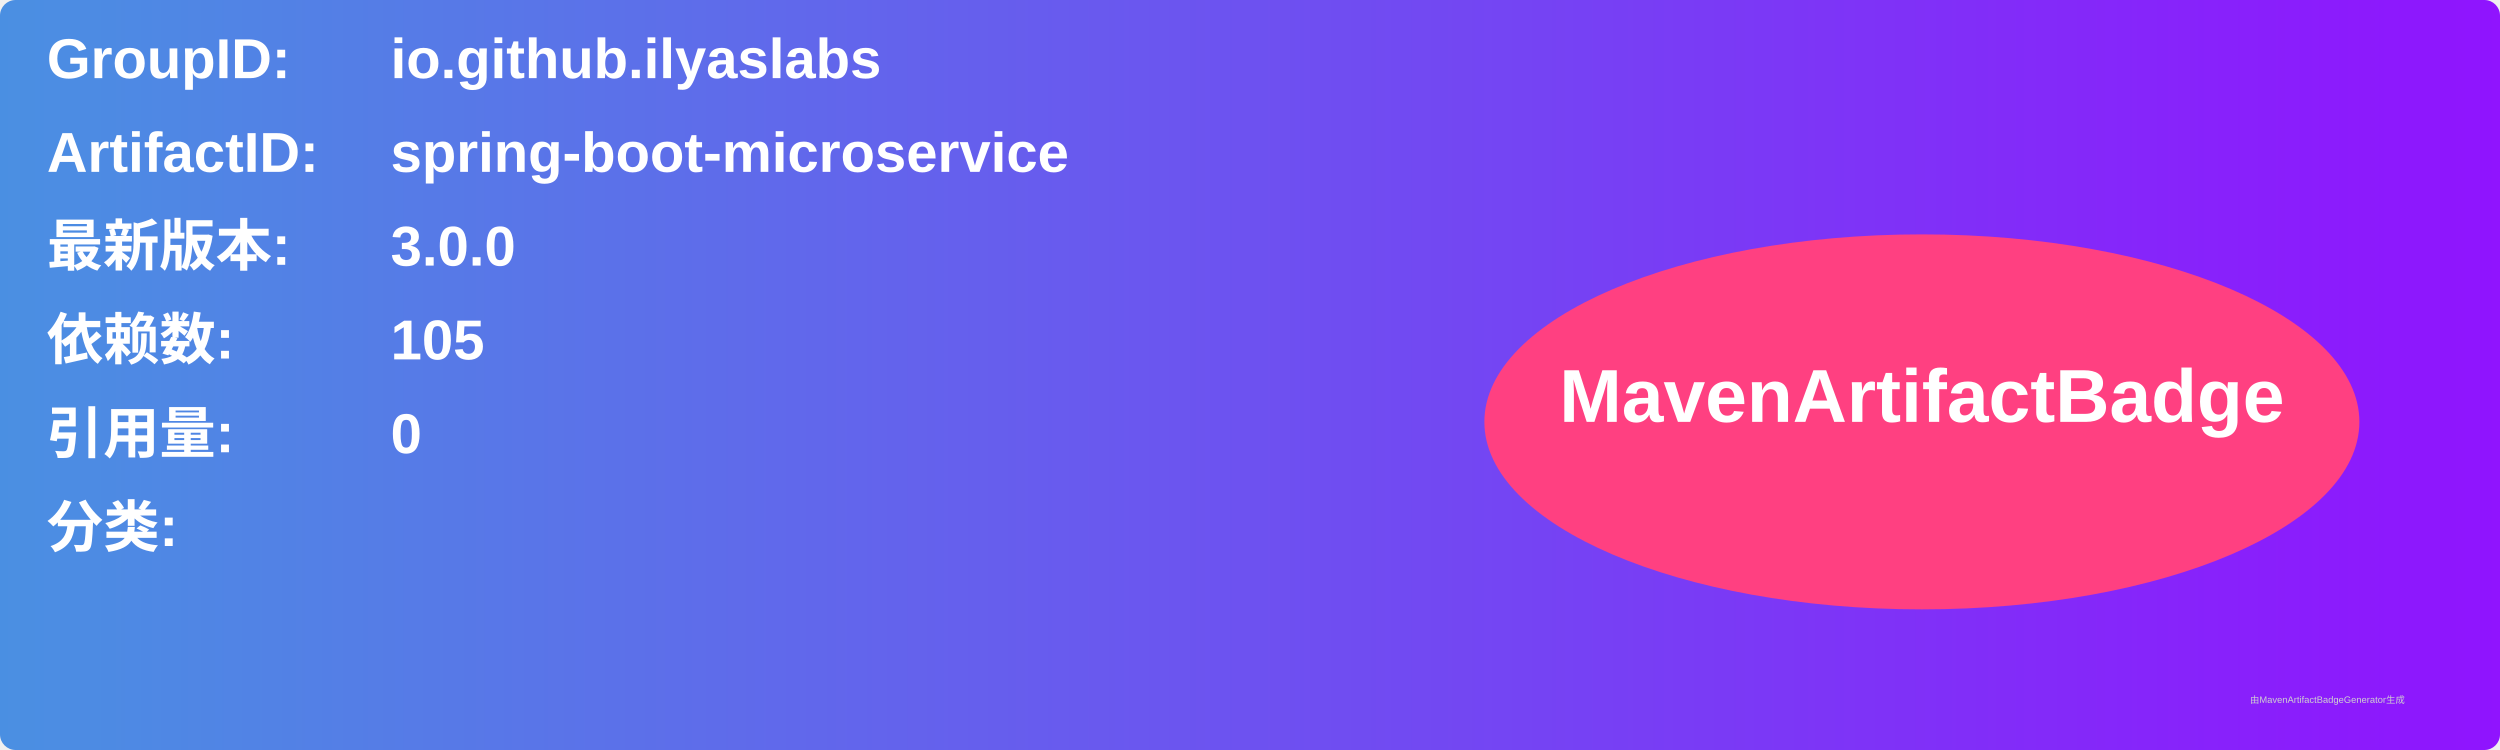
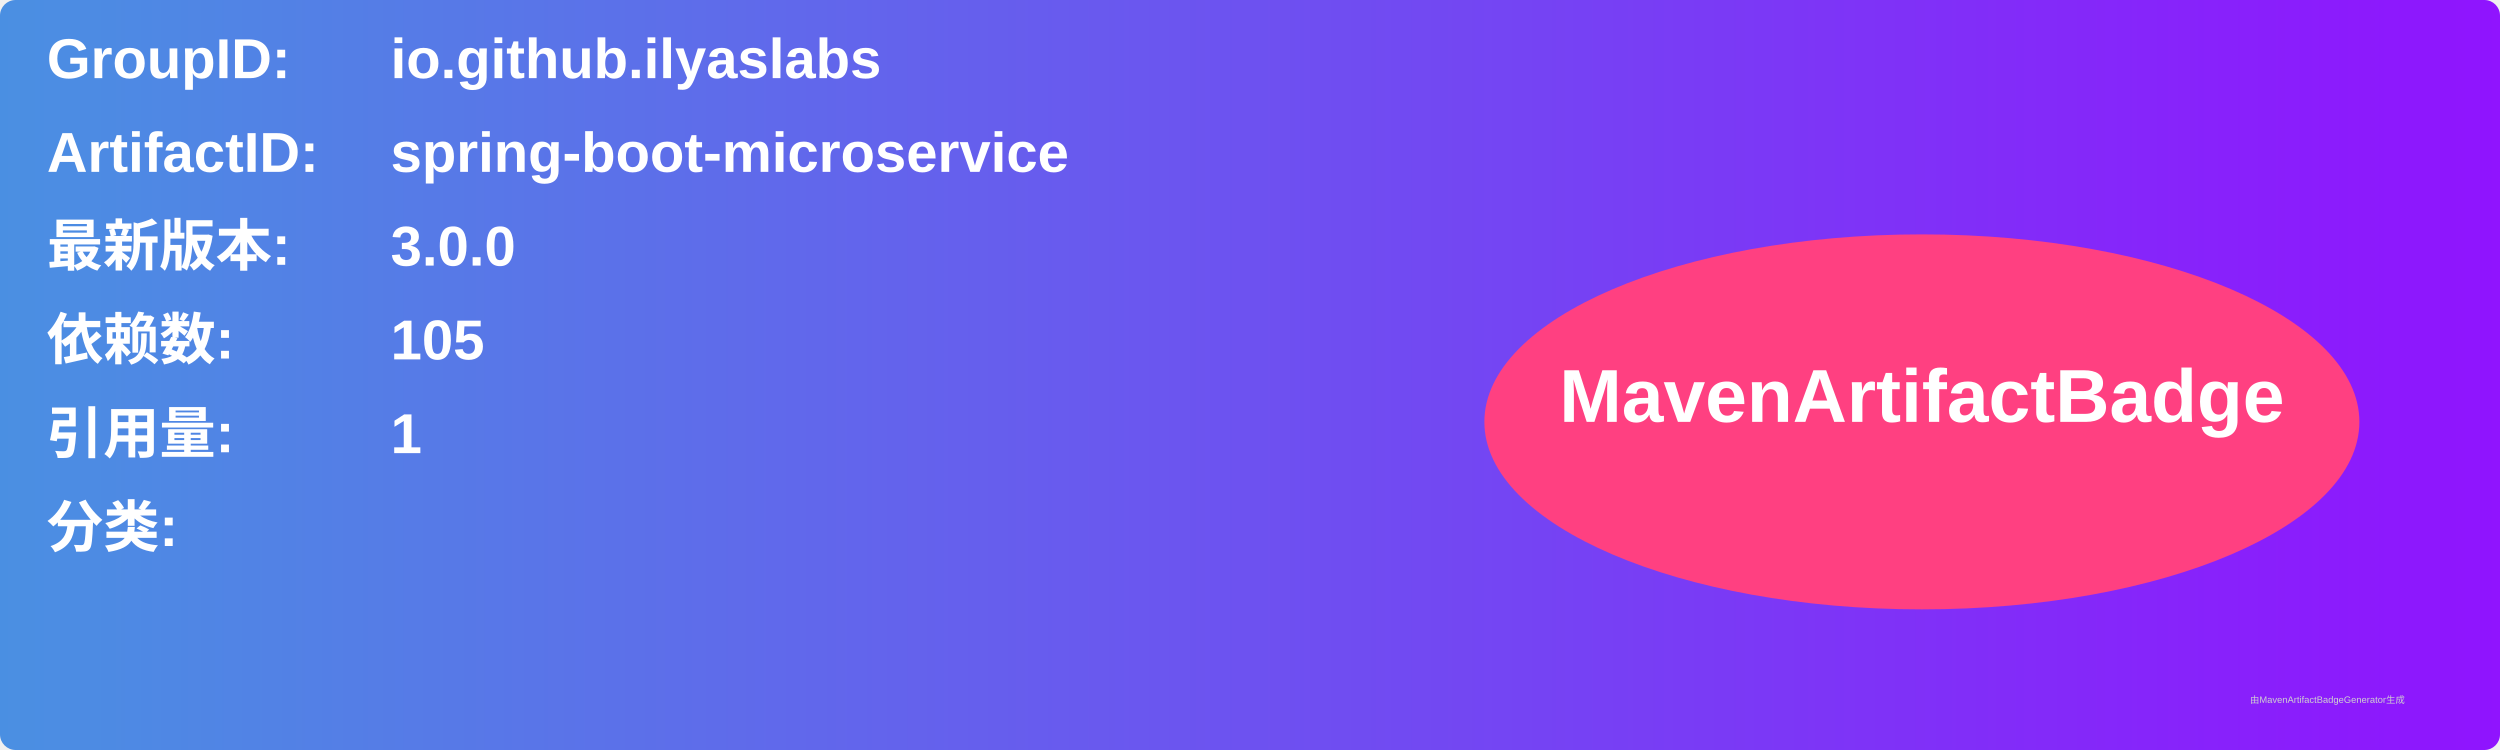
<svg xmlns="http://www.w3.org/2000/svg" width="800" height="240" viewBox="0 0 800 240">
  <linearGradient id="grad" x1="0%" y1="0%" x2="100%" y2="0%">
    <stop offset="0%" stop-color="#4a90e2" />
    <stop offset="100%" stop-color="#9013fe" />
  </linearGradient>
  <rect width="100%" height="100%" rx="5" ry="5" fill="url(#grad)" />
  <g transform="translate(15, 15)">
    <text x="0" y="10" font-family="Arial" font-size="18" fill="white" font-weight="bold" width="260">GroupID:</text>
    <text x="110" y="10" font-family="Arial" font-size="18" fill="white" font-weight="bold" width="460">io.github.ilyaslabs</text>
    <text x="0" y="40" font-family="Arial" font-size="18" fill="white" font-weight="bold" width="260">ArtifactID:</text>
    <text x="110" y="40" font-family="Arial" font-size="18" fill="white" font-weight="bold" width="460">spring-boot-microservice</text>
    <text x="0" y="70" font-family="Arial" font-size="18" fill="white" font-weight="bold">最新版本:</text>
    <text x="110" y="70" font-family="Arial" font-size="18" fill="white" font-weight="bold">
      <tspan font-weight="bold">3.0.0</tspan>
    </text>
    <text x="0" y="100" font-family="Arial" font-size="18" fill="white" font-weight="bold">依赖数: </text>
    <text x="110" y="100" font-family="Arial" font-size="18" fill="white">
      <tspan font-weight="bold">105</tspan>
    </text>
    <text x="0" y="130" font-family="Arial" font-size="18" fill="white" font-weight="bold">引用量: </text>
    <text x="110" y="130" font-family="Arial" font-size="18" fill="white">
-       <tspan font-weight="bold">0</tspan>
+       <tspan font-weight="bold">1</tspan>
    </text>
    <text x="0" y="160" font-family="Arial" font-size="18" fill="white" font-weight="bold">分类:</text>
    <text x="10" y="190" font-family="Arial" font-size="10" fill="white">
      <tspan font-weight="bold" />
    </text>
    <ellipse cx="600" cy="120" rx="140" ry="60" fill="#ff4081" />
    <text x="600" y="120" text-anchor="middle" font-family="Arial" font-size="24" fill="white" font-weight="bold">MavenArtifactBadge</text>
  </g>
  <text x="720" y="225" font-family="Arial" font-size="3" fill="#d0d0d0">由MavenArtifactBadgeGenerator生成</text>
</svg>
